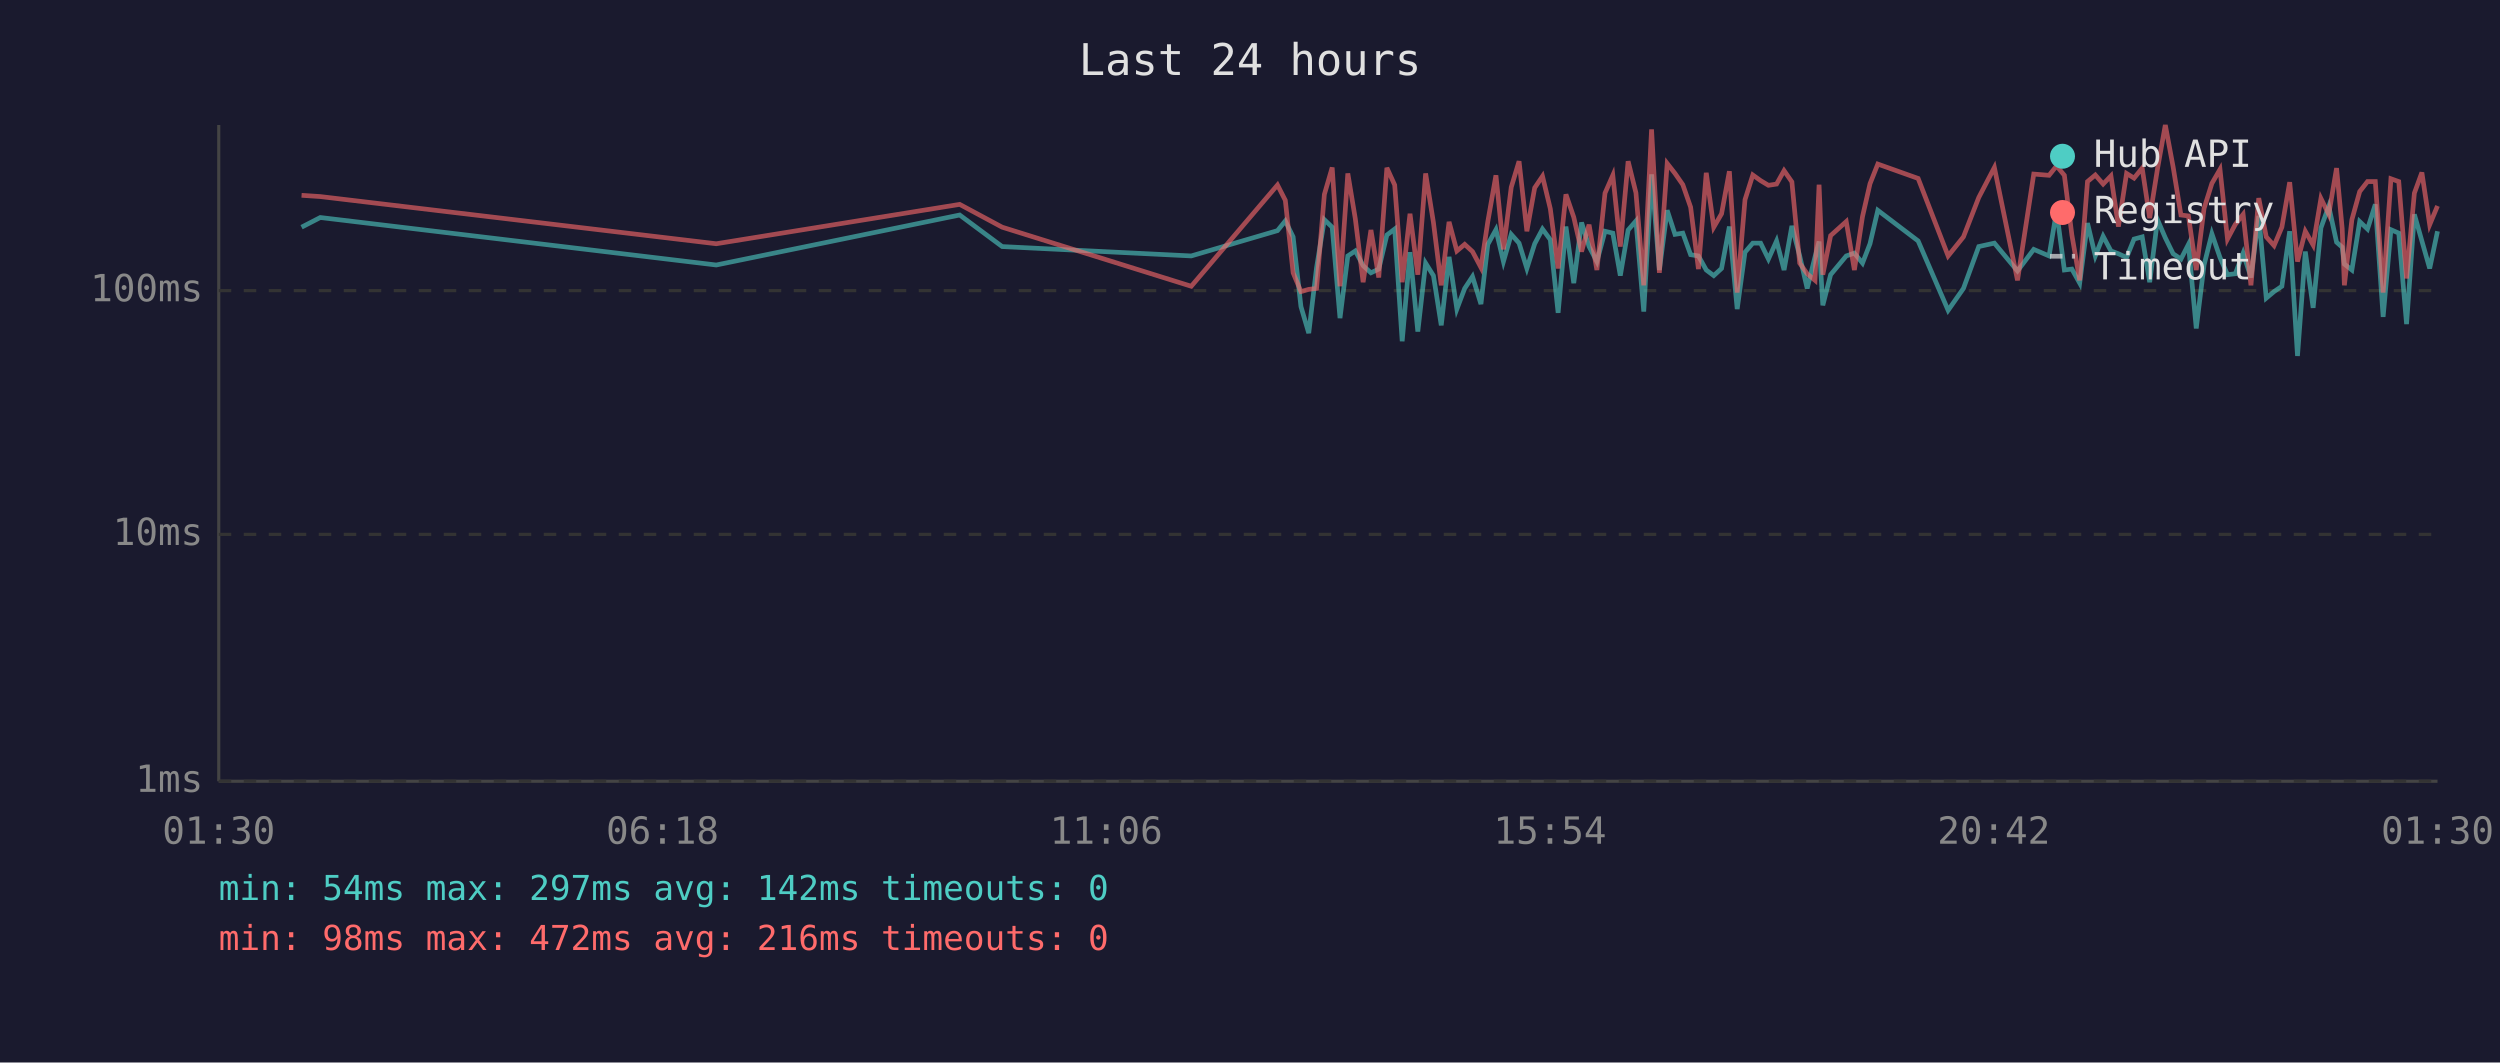
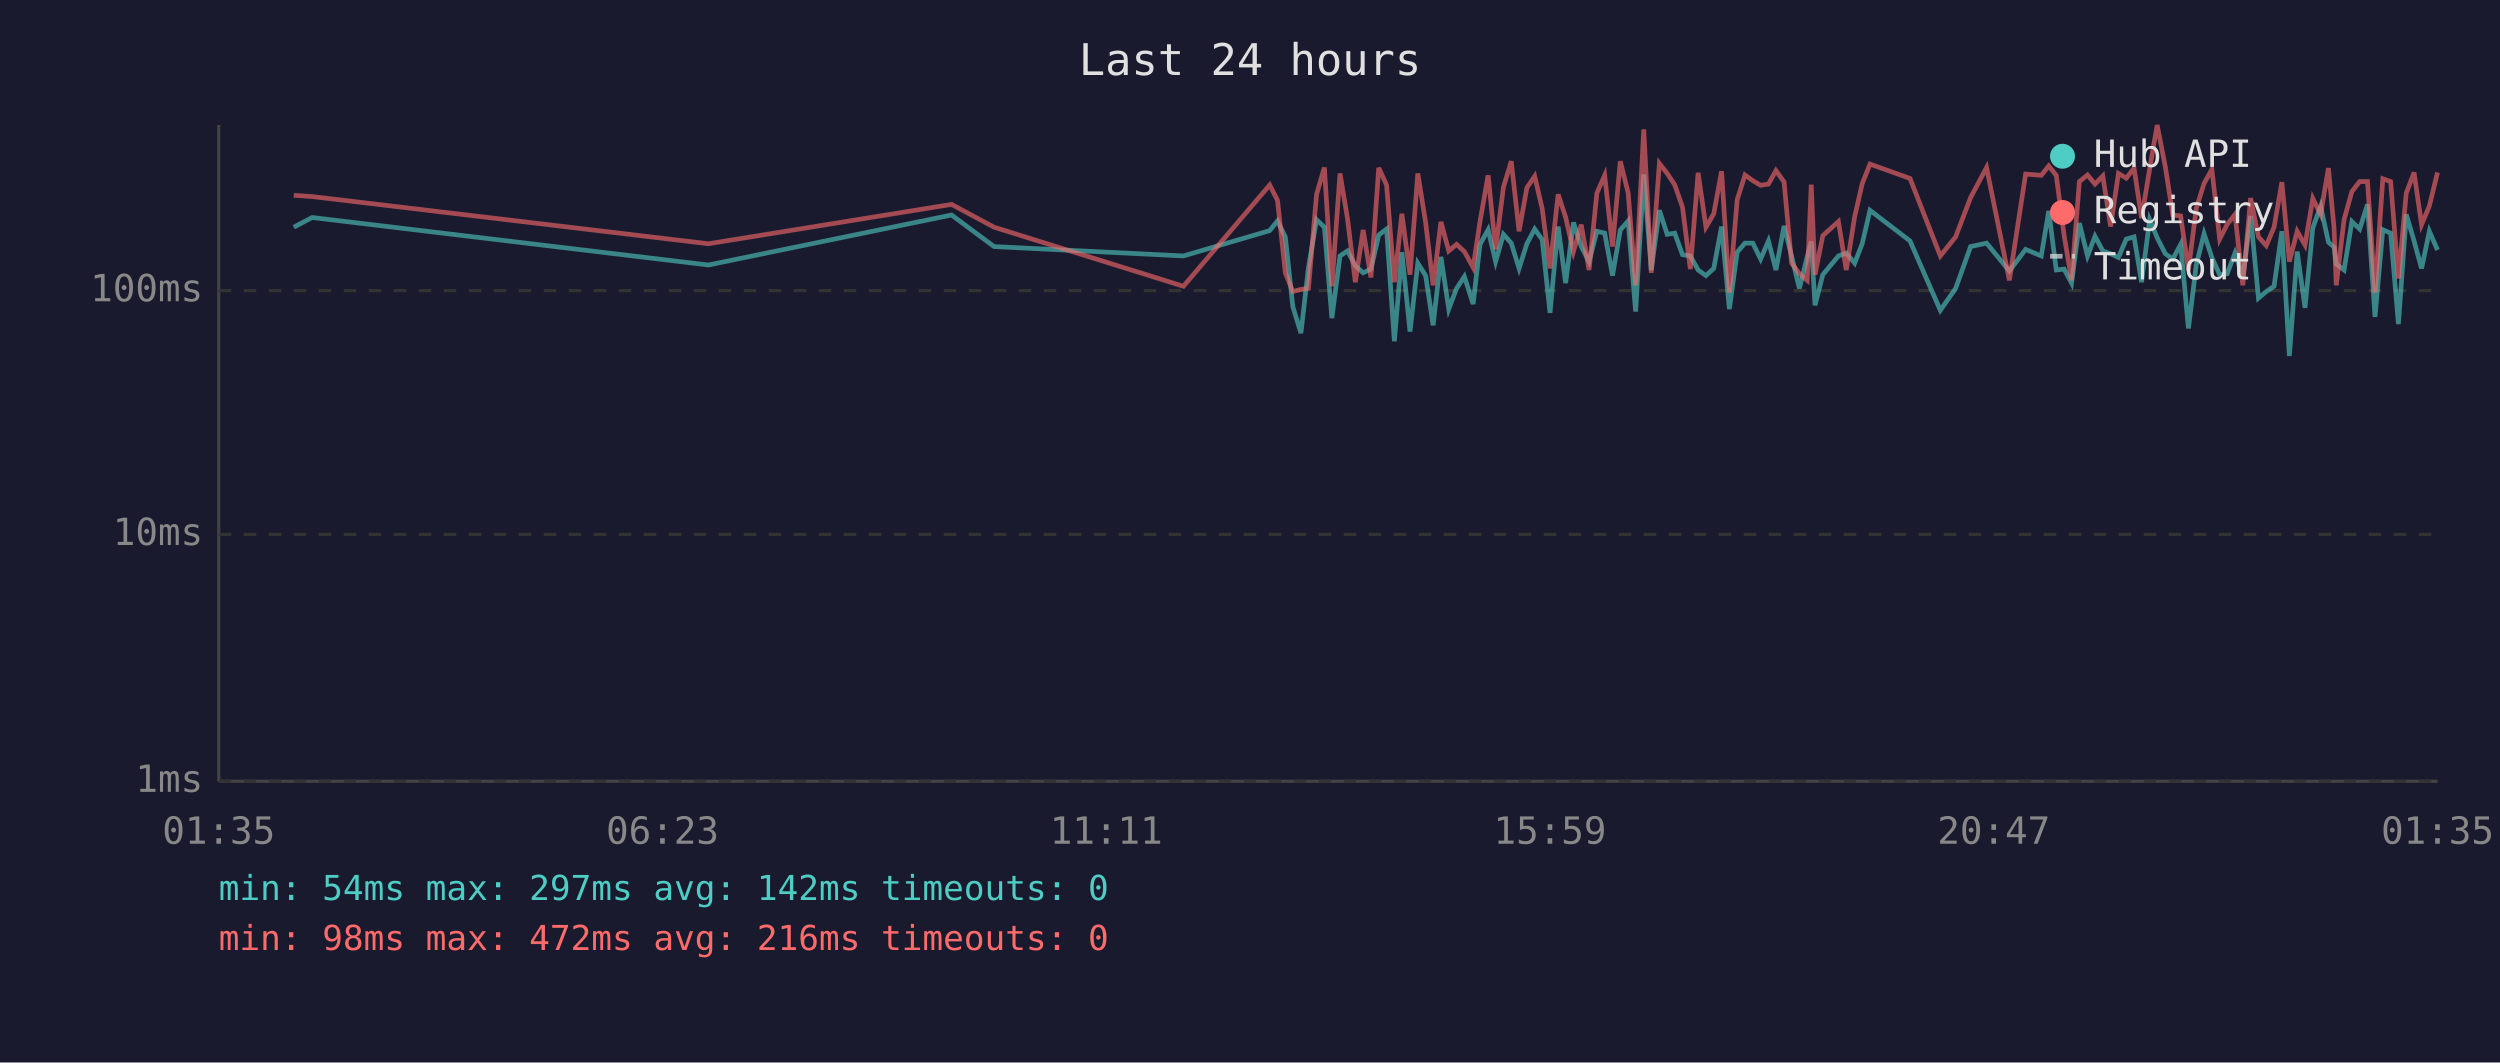
<svg xmlns="http://www.w3.org/2000/svg" viewBox="0 0 800 340" font-family="monospace" font-size="12">
  <rect width="800" height="340" fill="#1a1a2e" />
  <text x="400" y="24" fill="#e0e0e0" font-size="14" text-anchor="middle">Last 24 hours</text>
  <line x1="70" y1="40" x2="70" y2="250" stroke="#444" stroke-width="1" />
  <line x1="70" y1="250" x2="780" y2="250" stroke="#444" stroke-width="1" />
  <line x1="70" y1="250" x2="780" y2="250" stroke="#333" stroke-width="1" stroke-dasharray="4" />
  <text x="65" y="250" fill="#888" text-anchor="end" dominant-baseline="middle">1ms</text>
  <line x1="70" y1="171" x2="780" y2="171" stroke="#333" stroke-width="1" stroke-dasharray="4" />
  <text x="65" y="171" fill="#888" text-anchor="end" dominant-baseline="middle">10ms</text>
  <line x1="70" y1="93" x2="780" y2="93" stroke="#333" stroke-width="1" stroke-dasharray="4" />
  <text x="65" y="93" fill="#888" text-anchor="end" dominant-baseline="middle">100ms</text>
-   <text x="70" y="270" fill="#888" text-anchor="middle">01:30</text>
-   <text x="212" y="270" fill="#888" text-anchor="middle">06:18</text>
-   <text x="354" y="270" fill="#888" text-anchor="middle">11:06</text>
-   <text x="496" y="270" fill="#888" text-anchor="middle">15:54</text>
-   <text x="638" y="270" fill="#888" text-anchor="middle">20:42</text>
-   <text x="780" y="270" fill="#888" text-anchor="middle">01:30</text>
-   <polyline points="96.5,72.7 102.5,69.6 229.2,84.8 307.1,68.8 320.7,78.9 381.2,81.9 408.8,73.8 411.3,70.7 413.8,75.8 416.3,98.1 418.8,106.6 421.3,85.6 423.8,70.3 426.3,72.7 428.8,101.8 431.3,81.9 433.7,80.3 436.2,85.0 438.7,87.3 441.2,86.1 443.8,75.2 446.3,73.3 448.7,109.2 451.2,80.7 453.7,106.1 456.2,84.2 458.7,88.2 461.2,104.1 463.7,82.2 466.2,98.9 468.7,92.3 471.2,88.5 473.9,97.3 476.1,78.2 478.7,73.5 481.1,83.7 483.6,75.0 486.1,77.8 488.6,85.9 491.1,78.0 493.6,73.3 496.1,76.7 498.6,100.1 501.1,72.5 503.6,90.6 506.1,71.2 508.5,78.9 511.0,83.7 513.6,74.0 516.1,74.6 518.5,88.2 521.0,73.6 523.5,70.7 526.0,99.7 528.5,55.8 531.0,86.4 533.5,67.3 536.0,75.0 538.5,74.6 541.0,81.5 543.5,81.9 546.0,86.4 548.4,88.2 550.9,85.9 553.4,72.5 555.9,98.9 558.4,80.7 560.9,77.8 563.4,77.8 565.9,82.9 568.5,77.1 570.9,86.4 573.4,72.3 575.9,81.9 578.3,92.3 580.8,82.2 582.1,77.3 583.3,97.7 585.8,87.9 590.8,81.9 593.4,81.0 596.0,84.2 598.4,78.0 600.9,67.3 613.8,77.1 623.4,99.3 628.3,92.3 633.2,78.9 638.2,77.8 645.6,86.7 650.8,79.8 655.7,81.9 658.1,67.5 660.6,86.4 663.0,86.1 665.5,90.6 668.0,71.4 670.5,81.9 673.0,75.6 675.5,80.3 677.9,81.2 680.5,82.4 682.9,76.5 685.5,75.8 687.9,90.3 690.4,70.3 692.9,76.1 695.4,81.2 697.9,82.9 700.3,78.2 702.8,105.1 705.3,84.8 707.8,74.8 710.4,82.4 712.8,87.9 715.3,87.6 717.8,81.0 720.3,88.8 722.8,69.1 725.2,95.4 727.7,93.3 730.2,91.6 732.7,74.0 735.2,113.9 737.7,80.5 740.2,98.5 742.7,72.9 745.2,66.0 747.7,77.5 749.5,79.1 750.2,84.5 752.6,86.4 755.1,70.9 757.6,73.3 760.1,65.4 762.6,101.4 765.1,73.5 767.6,74.6 770.1,103.7 772.6,68.6 775.0,77.1 777.5,85.9 780.0,74.0" fill="none" stroke="#4ecdc4" stroke-width="1.5" opacity="0.6" />
-   <polyline points="96.5,62.5 102.5,62.9 229.2,78.0 307.1,65.4 320.7,72.7 381.2,91.6 408.8,59.2 411.3,64.1 413.8,87.3 416.3,93.3 418.8,92.6 421.3,92.3 423.8,62.2 426.3,53.6 428.8,91.6 431.3,55.5 433.7,70.0 436.2,90.3 438.7,73.6 441.2,88.8 443.8,53.7 446.3,59.2 448.7,90.3 451.2,68.4 453.7,87.9 456.2,55.5 458.7,71.2 461.2,91.3 463.7,71.0 466.2,80.3 468.7,78.2 471.2,80.5 473.9,85.6 476.1,70.9 478.7,56.1 481.1,79.8 483.6,59.9 486.1,51.6 488.6,74.0 491.1,60.1 493.6,56.4 496.1,66.8 498.6,85.9 501.1,62.2 503.6,69.5 506.1,80.5 508.5,71.9 511.0,86.4 513.6,61.8 516.1,56.1 518.5,78.9 521.0,51.6 523.5,61.7 526.0,91.3 528.5,41.4 531.0,87.3 533.5,52.3 536.0,55.5 538.5,59.1 541.0,66.3 543.5,86.1 546.0,55.3 548.4,72.7 550.9,68.4 553.4,54.8 555.9,93.6 558.4,63.9 560.9,56.0 563.4,57.8 565.9,59.3 568.5,58.9 570.9,54.6 573.4,58.2 575.9,84.2 578.3,87.6 580.8,89.7 582.1,59.1 583.3,87.9 585.8,75.4 590.8,70.9 593.4,86.4 596.0,69.3 598.4,58.8 600.9,52.5 613.8,57.1 623.4,81.9 628.3,75.8 633.2,63.2 638.2,53.6 645.6,89.7 650.8,55.7 655.7,56.1 658.1,53.1 660.6,56.1 663.0,75.2 665.5,89.7 668.0,58.1 670.5,56.0 673.0,58.9 675.5,56.3 677.9,72.5 680.5,55.5 682.9,57.0 685.5,53.8 687.9,69.8 690.4,54.0 692.9,40.0 695.4,53.4 697.9,68.8 700.3,69.1 702.8,86.4 705.3,66.7 707.8,58.7 710.4,54.2 712.8,76.5 715.3,71.8 717.8,68.6 720.3,91.3 722.8,63.4 725.2,75.8 727.7,78.6 730.2,72.7 732.7,58.3 735.2,83.7 737.7,74.0 740.2,78.4 742.7,63.5 745.2,68.6 747.7,53.8 749.5,73.1 750.2,91.3 752.6,70.3 755.1,61.3 757.6,58.1 760.1,58.1 762.6,93.6 765.1,57.2 767.6,58.1 770.1,89.1 772.6,61.8 775.0,55.2 777.5,71.9 780.0,65.9" fill="none" stroke="#ff6b6b" stroke-width="1.5" opacity="0.6" />
+   <text x="70" y="270" fill="#888" text-anchor="middle">01:35</text>
+   <text x="212" y="270" fill="#888" text-anchor="middle">06:23</text>
+   <text x="354" y="270" fill="#888" text-anchor="middle">11:11</text>
+   <text x="496" y="270" fill="#888" text-anchor="middle">15:59</text>
+   <text x="638" y="270" fill="#888" text-anchor="middle">20:47</text>
+   <text x="780" y="270" fill="#888" text-anchor="middle">01:35</text>
+   <polyline points="94.0,72.7 99.9,69.6 226.7,84.8 304.5,68.8 318.1,78.9 378.7,81.9 406.3,73.8 408.8,70.7 411.3,75.8 413.7,98.1 416.3,106.6 418.7,85.6 421.3,70.3 423.8,72.7 426.2,101.8 428.8,81.9 431.2,80.3 433.7,85.0 436.2,87.3 438.7,86.1 441.2,75.2 443.7,73.3 446.2,109.2 448.6,80.7 451.2,106.1 453.7,84.2 456.2,88.2 458.6,104.1 461.1,82.2 463.6,98.9 466.1,92.3 468.6,88.5 471.4,97.3 473.6,78.2 476.2,73.5 478.6,83.7 481.1,75.0 483.6,77.8 486.1,85.9 488.6,78.0 491.1,73.3 493.5,76.7 496.0,100.1 498.6,72.5 501.0,90.6 503.5,71.2 506.0,78.9 508.5,83.7 511.0,74.0 513.5,74.6 516.0,88.2 518.5,73.6 521.0,70.7 523.4,99.7 526.0,55.8 528.4,86.4 531.0,67.3 533.5,75.0 535.9,74.6 538.4,81.5 540.9,81.9 543.4,86.4 545.9,88.2 548.4,85.9 550.9,72.5 553.4,98.9 555.9,80.7 558.4,77.8 560.9,77.8 563.4,82.9 565.9,77.1 568.3,86.4 570.9,72.3 573.3,81.9 575.8,92.3 578.3,82.2 579.6,77.3 580.8,97.7 583.3,87.9 588.3,81.9 590.8,81.0 593.5,84.2 595.9,78.0 598.4,67.3 611.2,77.1 620.9,99.3 625.8,92.3 630.6,78.9 635.7,77.8 643.0,86.7 648.2,79.8 653.2,81.9 655.6,67.5 658.0,86.4 660.5,86.1 662.9,90.6 665.4,71.4 668.0,81.9 670.4,75.6 672.9,80.3 675.4,81.2 677.9,82.4 680.4,76.5 682.9,75.8 685.3,90.3 687.9,70.3 690.3,76.1 692.9,81.2 695.3,82.9 697.8,78.2 700.3,105.1 702.8,84.8 705.3,74.8 707.8,82.4 710.3,87.9 712.7,87.6 715.2,81.0 717.7,88.8 720.2,69.1 722.7,95.4 725.2,93.3 727.7,91.6 730.2,74.0 732.6,113.9 735.1,80.5 737.6,98.5 740.1,72.9 742.6,66.0 745.1,77.5 746.9,79.1 747.6,84.5 750.1,86.4 752.6,70.9 755.1,73.3 757.6,65.4 760.0,101.4 762.5,73.5 765.0,74.6 767.5,103.7 770.0,68.6 772.5,77.1 774.9,85.9 777.4,74.0 780.0,80.0" fill="none" stroke="#4ecdc4" stroke-width="1.5" opacity="0.6" />
+   <polyline points="94.0,62.5 99.9,62.9 226.7,78.0 304.5,65.4 318.1,72.7 378.7,91.6 406.3,59.2 408.8,64.1 411.3,87.3 413.7,93.3 416.3,92.6 418.7,92.3 421.3,62.2 423.8,53.6 426.2,91.6 428.8,55.5 431.2,70.0 433.7,90.3 436.2,73.6 438.7,88.8 441.2,53.7 443.7,59.2 446.2,90.3 448.6,68.4 451.2,87.9 453.7,55.5 456.2,71.2 458.6,91.3 461.1,71.0 463.6,80.3 466.1,78.2 468.6,80.5 471.4,85.6 473.6,70.9 476.2,56.1 478.6,79.8 481.1,59.9 483.6,51.6 486.1,74.0 488.6,60.1 491.1,56.4 493.5,66.8 496.0,85.9 498.6,62.2 501.0,69.5 503.5,80.5 506.0,71.9 508.5,86.4 511.0,61.8 513.5,56.1 516.0,78.9 518.5,51.6 521.0,61.7 523.4,91.3 526.0,41.4 528.4,87.3 531.0,52.3 533.5,55.5 535.9,59.1 538.4,66.3 540.9,86.1 543.4,55.3 545.9,72.7 548.4,68.4 550.9,54.8 553.4,93.6 555.9,63.9 558.4,56.0 560.9,57.8 563.4,59.3 565.9,58.9 568.3,54.6 570.9,58.2 573.3,84.2 575.8,87.6 578.3,89.7 579.6,59.1 580.8,87.9 583.3,75.4 588.3,70.9 590.8,86.4 593.5,69.3 595.9,58.8 598.4,52.5 611.2,57.1 620.9,81.9 625.8,75.8 630.6,63.2 635.7,53.6 643.0,89.7 648.2,55.7 653.2,56.1 655.6,53.1 658.0,56.1 660.5,75.2 662.9,89.7 665.4,58.1 668.0,56.0 670.4,58.9 672.9,56.3 675.4,72.5 677.9,55.5 680.4,57.0 682.9,53.8 685.3,69.8 687.9,54.0 690.3,40.0 692.9,53.4 695.3,68.8 697.8,69.1 700.3,86.4 702.8,66.7 705.3,58.7 707.8,54.2 710.3,76.5 712.7,71.8 715.2,68.6 717.7,91.3 720.2,63.4 722.7,75.8 725.2,78.6 727.7,72.7 730.2,58.3 732.6,83.7 735.1,74.0 737.6,78.4 740.1,63.5 742.6,68.6 745.1,53.8 746.9,73.1 747.6,91.3 750.1,70.3 752.6,61.3 755.1,58.1 757.6,58.1 760.0,93.6 762.5,57.2 765.0,58.1 767.5,89.1 770.0,61.8 772.5,55.2 774.9,71.9 777.4,65.9 780.0,55.2" fill="none" stroke="#ff6b6b" stroke-width="1.5" opacity="0.6" />
  <circle cx="660" cy="50" r="4" fill="#4ecdc4" />
  <text x="670" y="50" fill="#e0e0e0" dominant-baseline="middle">Hub API</text>
  <circle cx="660" cy="68" r="4" fill="#ff6b6b" />
  <text x="670" y="68" fill="#e0e0e0" dominant-baseline="middle">Registry</text>
  <line x1="656" y1="82" x2="664" y2="82" stroke="#e0e0e0" stroke-width="1.5" stroke-dasharray="4,3" opacity="0.7" />
  <text x="670" y="86" fill="#e0e0e0" dominant-baseline="middle">Timeout</text>
  <text x="70" y="288" fill="#4ecdc4" font-size="11">min: 54ms  max: 297ms  avg: 142ms  timeouts: 0</text>
  <text x="70" y="304" fill="#ff6b6b" font-size="11">min: 98ms  max: 472ms  avg: 216ms  timeouts: 0</text>
</svg>
